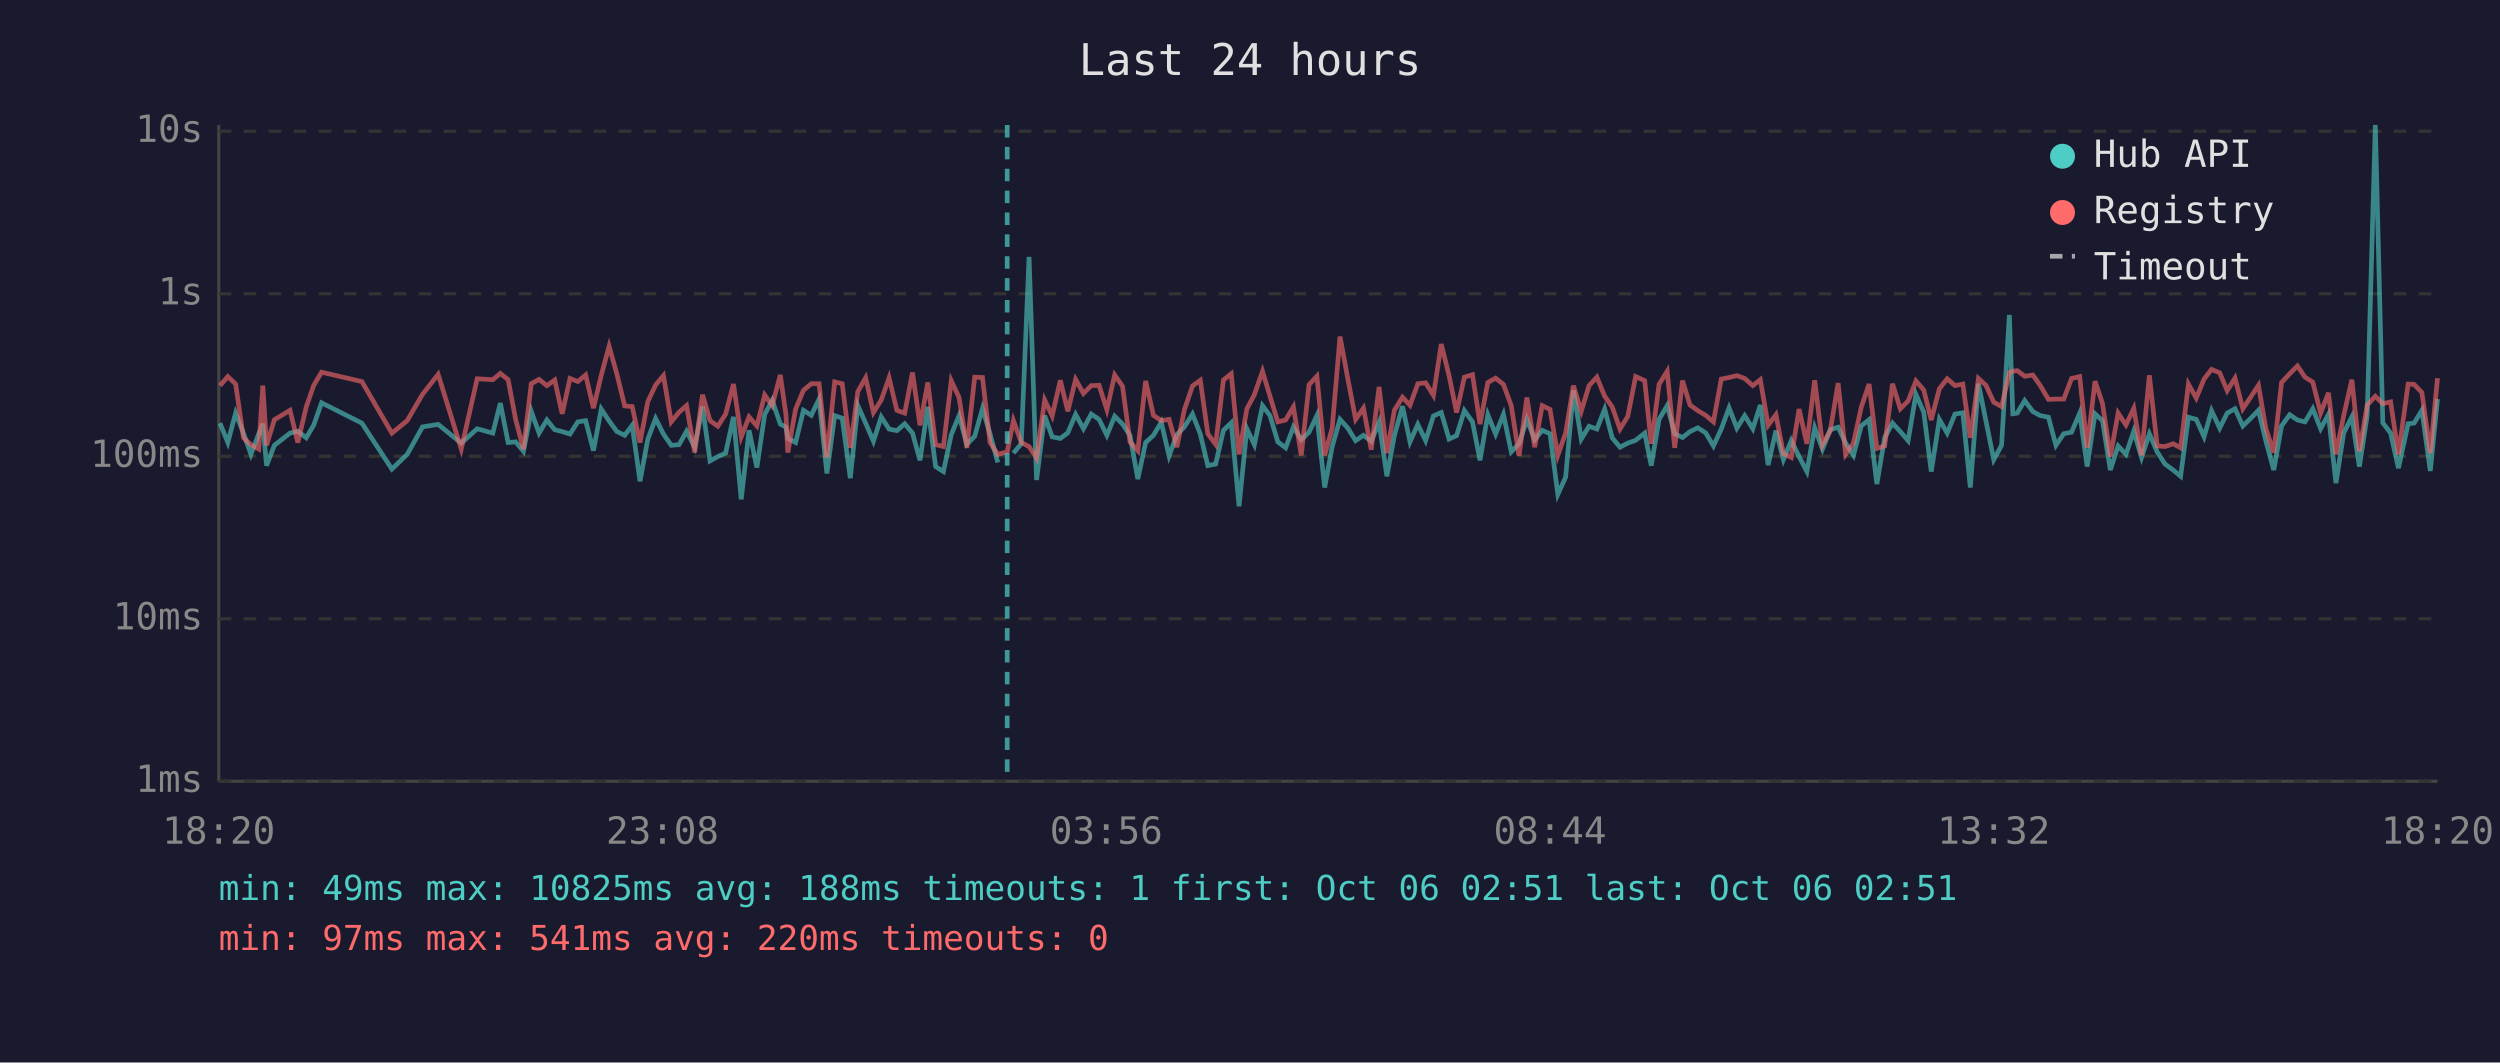
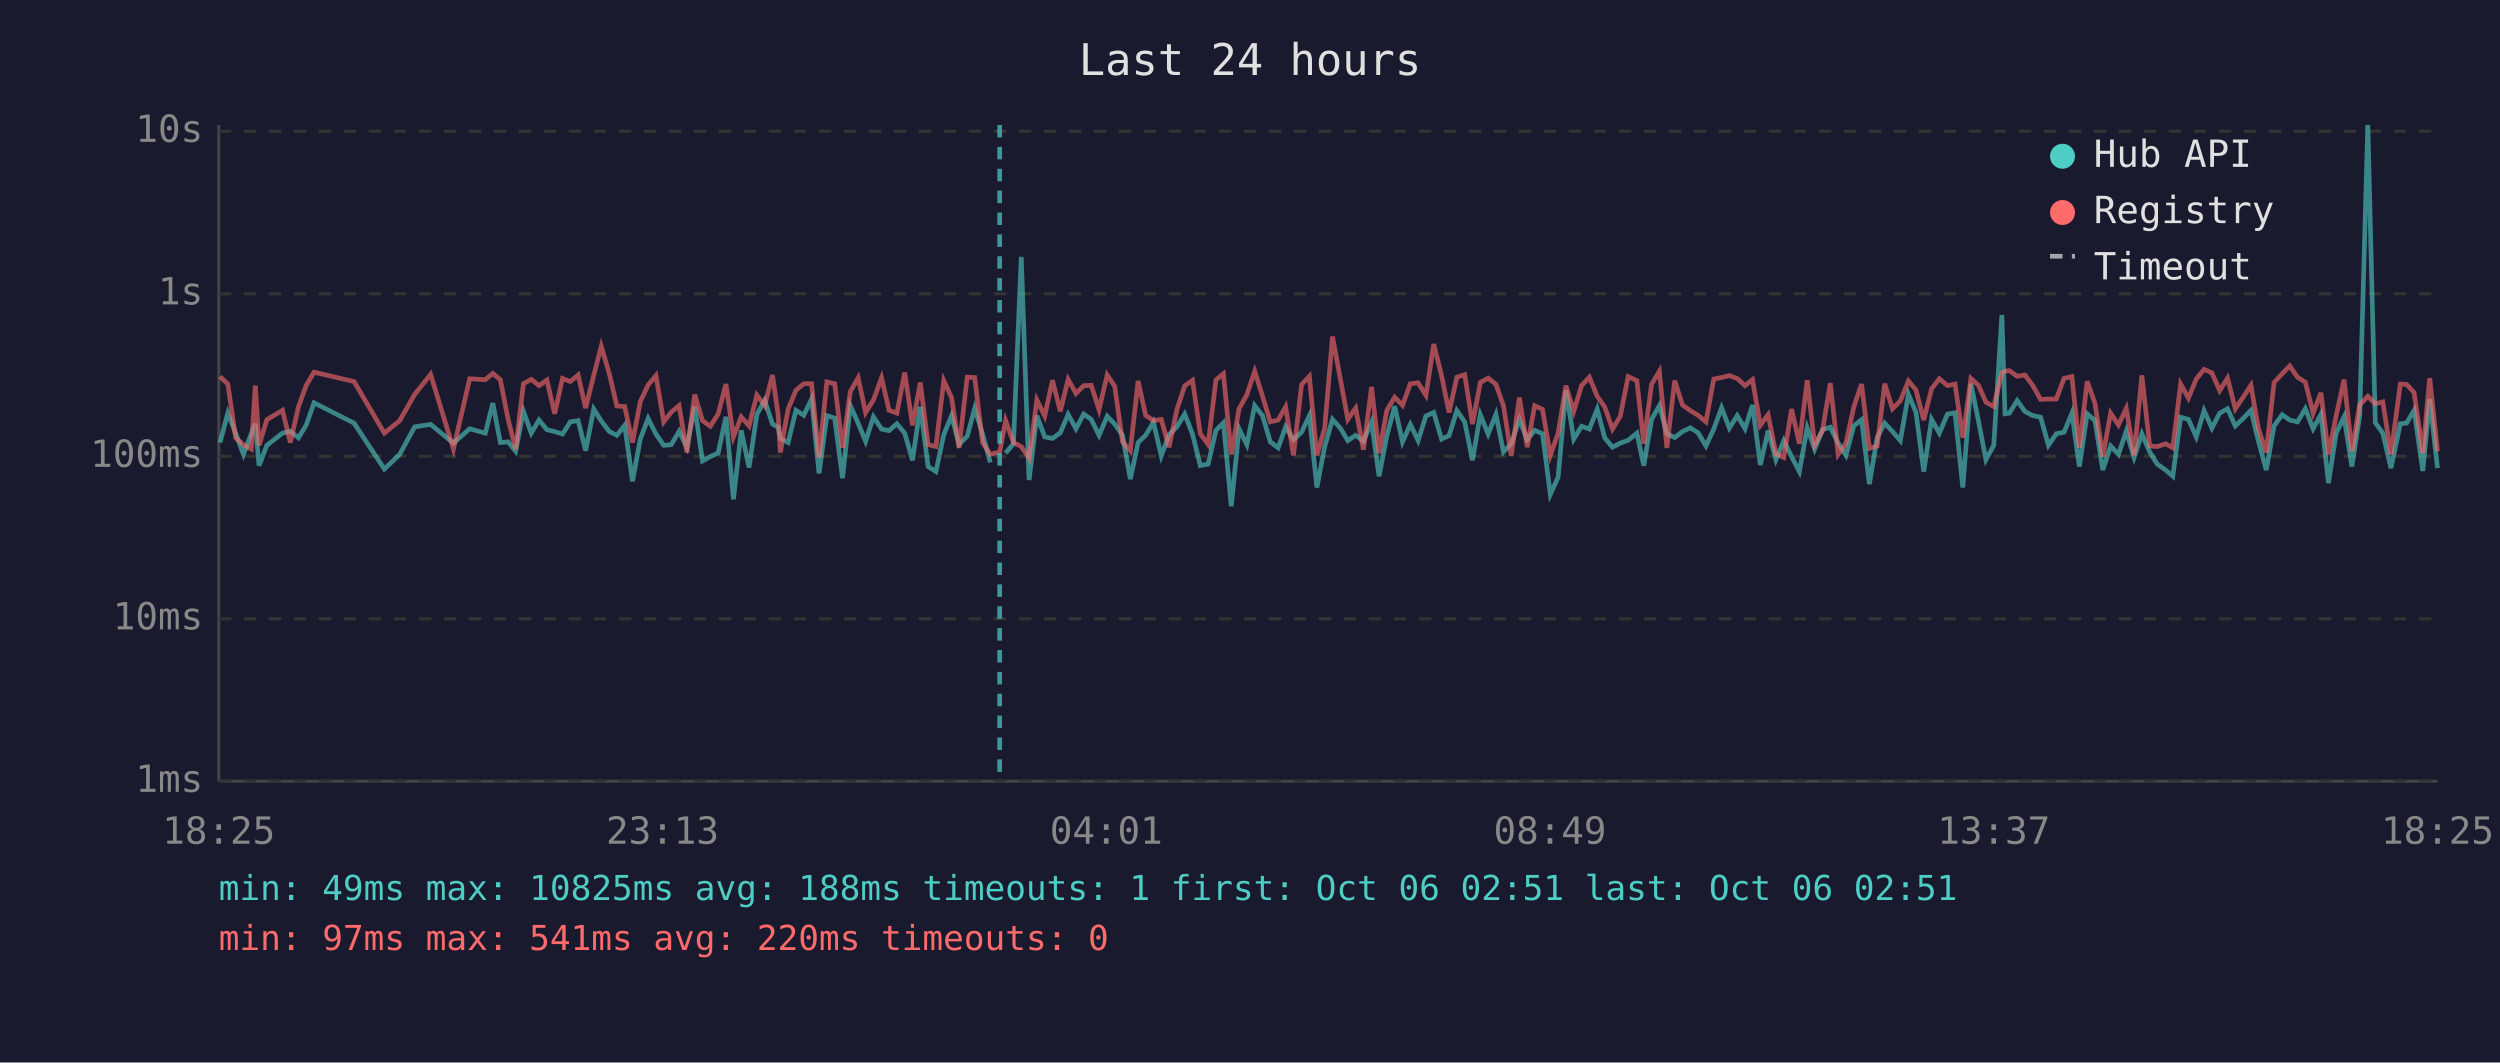
<svg xmlns="http://www.w3.org/2000/svg" viewBox="0 0 800 340" font-family="monospace" font-size="12">
  <rect width="800" height="340" fill="#1a1a2e" />
  <text x="400" y="24" fill="#e0e0e0" font-size="14" text-anchor="middle">Last 24 hours</text>
  <line x1="70" y1="40" x2="70" y2="250" stroke="#444" stroke-width="1" />
  <line x1="70" y1="250" x2="780" y2="250" stroke="#444" stroke-width="1" />
  <line x1="70" y1="250" x2="780" y2="250" stroke="#333" stroke-width="1" stroke-dasharray="4" />
  <text x="65" y="250" fill="#888" text-anchor="end" dominant-baseline="middle">1ms</text>
  <line x1="70" y1="198" x2="780" y2="198" stroke="#333" stroke-width="1" stroke-dasharray="4" />
  <text x="65" y="198" fill="#888" text-anchor="end" dominant-baseline="middle">10ms</text>
  <line x1="70" y1="146" x2="780" y2="146" stroke="#333" stroke-width="1" stroke-dasharray="4" />
  <text x="65" y="146" fill="#888" text-anchor="end" dominant-baseline="middle">100ms</text>
  <line x1="70" y1="94" x2="780" y2="94" stroke="#333" stroke-width="1" stroke-dasharray="4" />
  <text x="65" y="94" fill="#888" text-anchor="end" dominant-baseline="middle">1s</text>
  <line x1="70" y1="42" x2="780" y2="42" stroke="#333" stroke-width="1" stroke-dasharray="4" />
  <text x="65" y="42" fill="#888" text-anchor="end" dominant-baseline="middle">10s</text>
-   <text x="70" y="270" fill="#888" text-anchor="middle">18:20</text>
-   <text x="212" y="270" fill="#888" text-anchor="middle">23:08</text>
-   <text x="354" y="270" fill="#888" text-anchor="middle">03:56</text>
-   <text x="496" y="270" fill="#888" text-anchor="middle">08:44</text>
-   <text x="638" y="270" fill="#888" text-anchor="middle">13:32</text>
-   <text x="780" y="270" fill="#888" text-anchor="middle">18:20</text>
-   <polyline points="70.4,135.4 72.9,141.6 75.4,132.2 77.9,138.6 80.3,145.4 82.8,138.8 84.1,135.6 85.3,149.0 87.8,142.5 92.8,138.6 95.3,138.0 98.0,140.1 100.4,136.0 102.9,128.9 115.8,135.4 125.4,150.1 130.3,145.4 135.2,136.6 140.2,135.8 147.6,141.8 152.7,137.2 157.7,138.6 160.1,129.0 162.6,141.6 165.0,141.4 167.5,144.4 170.0,131.6 172.5,138.6 175.0,134.4 177.5,137.5 179.9,138.1 182.4,138.9 184.9,135.0 187.4,134.6 189.9,144.2 192.4,130.9 194.9,134.7 197.4,138.1 199.9,139.3 202.3,136.1 204.8,154.0 207.3,140.5 209.8,133.9 212.3,138.9 214.8,142.5 217.3,142.3 219.7,138.0 222.3,143.1 224.8,130.1 227.2,147.5 229.7,146.1 232.2,145.0 234.7,133.4 237.2,159.8 239.7,137.7 242.2,149.6 244.7,132.6 247.1,128.1 249.7,135.7 251.5,136.7 252.1,140.3 254.6,141.6 257.1,131.3 259.6,132.9 262.1,127.7 264.6,151.5 267.1,133.0 269.5,133.8 272.1,153.0 274.5,129.8 277.0,135.4 279.5,141.2 282.0,133.4 284.5,137.3 287.0,137.8 289.5,135.6 292.0,138.6 294.4,147.3 296.9,130.2 299.4,149.3 301.9,150.9 304.4,139.1 306.9,133.0 309.4,142.2 311.9,139.6 314.4,130.7 316.8,138.8 319.3,148.0" fill="none" stroke="#4ecdc4" stroke-width="1.5" opacity="0.6" />
-   <polyline points="324.3,145.0 326.8,142.0 329.3,82.2 331.7,153.6 334.3,133.0 336.7,139.8 339.3,140.3 341.7,138.5 344.2,132.6 346.7,137.2 349.2,132.5 351.7,134.2 354.2,139.3 356.7,133.2 359.2,135.7 361.6,139.3 364.1,153.3 366.6,141.6 369.1,139.3 371.6,135.1 374.1,145.9 376.6,139.1 379.0,136.6 381.6,132.5 384.1,138.9 386.5,149.0 389.0,148.5 391.5,137.7 394.0,135.3 396.5,162.0 399.0,137.2 401.4,142.3 404.0,129.8 406.4,133.0 408.9,141.4 411.4,143.3 413.9,136.6 416.4,140.7 418.9,138.3 421.4,133.0 423.9,156.0 426.3,142.9 428.8,134.2 431.3,137.0 433.8,141.0 436.3,139.3 438.8,141.2 441.3,135.1 443.8,152.4 446.2,139.4 448.8,130.0 451.2,141.4 453.7,135.8 456.2,141.0 458.7,133.1 461.2,132.0 463.7,140.5 466.1,139.4 468.6,131.4 471.2,135.0 473.6,147.3 476.1,132.7 478.6,138.9 481.1,132.6 483.6,144.6 486.1,142.0 488.6,134.2 491.1,140.7 493.5,137.7 496.0,138.8 498.5,158.2 501.0,152.7 503.5,124.9 506.0,140.5 508.5,136.4 511.0,137.3 513.5,130.9 515.9,140.1 518.4,143.1 520.9,141.8 523.4,140.9 526.3,138.6 528.4,149.0 530.9,134.2 533.5,129.8 535.9,138.8 538.4,140.0 540.8,138.1 543.3,136.9 545.8,138.5 548.3,142.7 550.8,137.3 553.3,130.5 555.8,137.0 558.3,133.0 560.9,137.2 563.3,129.6 565.8,148.8 568.3,137.8 570.7,147.1 573.2,141.0 575.7,146.1 578.2,150.9 580.7,136.9 583.2,143.7 585.7,137.5 588.2,136.7 590.6,141.8 593.1,145.7 595.6,136.3 598.1,134.3 600.6,154.9 603.1,140.0 605.6,135.4 608.1,138.1 610.6,141.0 613.1,126.2 615.6,131.9 618.0,150.9 620.6,134.2 623.1,138.6 625.6,132.5 628.1,132.1 630.5,156.0 633.1,122.8 635.5,134.7 638.0,147.1 640.5,142.5 643.0,100.8 644.1,132.4 645.5,132.2 647.9,128.2 650.5,131.7 652.9,133.0 655.5,133.5 657.9,142.5 660.4,138.8 662.9,138.3 665.5,132.2 667.9,149.3 670.4,132.4 672.8,134.6 675.3,150.4 677.8,142.7 680.3,145.4 682.8,138.0 685.3,146.4 687.8,138.8 690.3,144.6 692.8,148.5 695.4,150.4 697.8,152.4 700.3,133.5 702.8,134.2 705.3,139.8 707.7,131.4 710.3,137.0 712.7,132.2 715.2,130.8 717.7,136.3 720.2,133.9 722.7,131.3 725.1,141.2 727.6,150.4 730.1,136.3 732.7,132.7 735.2,134.4 737.6,135.0 740.1,130.8 742.6,137.2 745.1,132.6 747.5,154.6 750.0,138.5 752.6,133.4 755.0,149.3 757.5,133.0 760.1,40.0 762.5,135.3 765.0,138.6 767.5,149.8 770.6,135.6 772.5,135.4 775.0,131.3 777.7,150.7 780.0,127.7" fill="none" stroke="#4ecdc4" stroke-width="1.5" opacity="0.6" />
-   <polyline points="70.4,123.4 72.9,120.5 75.4,122.9 77.9,140.1 80.3,142.3 82.8,143.7 84.1,123.4 85.3,142.5 87.8,134.3 92.8,131.3 95.3,141.6 98.0,130.2 100.4,123.3 102.9,119.1 115.8,122.1 125.4,138.6 130.3,134.6 135.2,126.2 140.2,119.8 147.6,143.7 152.7,121.2 157.7,121.5 160.1,119.5 162.6,121.5 165.0,134.2 167.5,143.7 170.0,122.8 172.5,121.4 175.0,123.4 177.5,121.6 179.9,132.4 182.4,121.1 184.9,122.1 187.4,120.0 189.9,130.6 192.4,120.1 194.9,110.8 197.4,119.7 199.9,129.9 202.3,130.1 204.8,141.6 207.3,128.5 209.8,123.2 212.3,120.2 214.8,135.0 217.3,131.9 219.7,129.8 222.3,144.8 224.8,126.3 227.2,134.6 229.7,136.4 232.2,132.5 234.7,122.9 237.2,139.8 239.7,133.4 242.2,136.3 244.7,126.4 247.1,129.8 249.7,120.0 251.5,132.7 252.1,144.8 254.6,130.9 257.1,124.9 259.6,122.8 262.1,122.8 264.6,146.4 267.1,122.2 269.5,122.8 272.1,143.3 274.5,125.3 277.0,120.9 279.5,132.0 282.0,128.0 284.5,120.9 287.0,131.3 289.5,132.2 292.0,119.2 294.4,136.1 296.9,122.4 299.4,142.3 301.9,142.9 304.4,121.8 306.9,127.2 309.4,143.3 311.9,120.7 314.4,120.8 316.8,141.6 319.3,145.4 322.3,144.6 324.3,134.6 326.8,141.6 329.3,142.9 331.7,146.6 334.3,128.0 336.7,133.1 339.3,121.7 341.7,131.6 344.2,121.4 346.7,125.9 349.2,123.4 351.7,123.3 354.2,131.1 356.7,120.0 359.2,123.6 361.6,141.4 364.1,144.2 366.6,121.9 369.1,132.9 371.6,134.6 374.1,134.2 376.6,143.1 379.0,131.1 381.6,123.5 384.1,121.7 386.5,138.8 389.0,142.2 391.5,121.6 394.0,119.6 396.5,145.4 399.0,130.8 401.4,126.3 404.0,118.8 406.4,126.8 408.9,135.0 411.4,134.4 413.9,130.2 416.4,145.7 418.9,123.1 421.4,120.4 423.9,145.7 426.3,137.0 428.8,107.7 431.3,121.2 433.8,134.2 436.3,130.6 438.8,143.9 441.3,123.8 443.8,145.0 446.2,131.3 448.8,127.1 451.2,129.7 453.7,122.8 456.2,122.5 458.7,126.5 461.2,110.1 463.7,120.2 466.1,132.0 468.6,120.7 471.2,119.9 473.6,135.7 476.1,122.4 478.6,121.0 481.1,123.0 483.6,129.8 486.1,145.9 488.6,127.2 491.1,143.1 493.5,129.8 496.0,131.0 498.5,145.7 501.0,138.6 503.5,123.4 506.0,131.6 508.5,123.4 511.0,120.7 513.5,126.8 515.9,130.2 518.4,137.3 520.9,133.2 523.4,120.5 526.3,121.8 528.4,142.0 530.9,123.0 533.5,118.8 535.9,143.3 538.4,121.8 540.8,129.6 543.3,131.4 545.8,132.9 548.3,135.0 550.8,121.3 553.3,120.8 555.8,120.2 558.3,121.1 560.9,123.4 563.3,121.5 565.8,136.1 568.3,132.7 570.7,145.2 573.2,146.4 575.7,130.9 578.2,142.0 580.7,121.7 583.2,142.3 585.7,137.8 588.2,122.6 590.6,145.4 593.1,141.8 595.6,130.3 598.1,122.9 600.6,143.5 603.1,142.7 605.6,122.8 608.1,130.8 610.6,128.3 613.1,121.9 615.6,124.8 618.0,134.4 620.6,124.4 623.1,121.2 625.6,123.4 628.1,122.9 630.5,140.1 633.1,121.1 635.5,123.3 638.0,128.7 640.5,130.1 643.0,119.2 644.1,118.8 645.5,118.6 647.9,120.4 650.5,120.0 652.9,123.4 655.5,127.8 657.9,127.7 660.4,127.7 662.9,121.1 665.5,120.5 667.9,143.3 670.4,122.0 672.8,129.1 675.3,146.1 677.8,132.2 680.3,136.0 682.8,130.7 685.3,145.7 687.8,120.1 690.3,142.7 692.8,142.9 695.4,142.0 697.8,143.3 700.3,122.9 702.8,127.4 705.3,121.3 707.7,118.2 710.3,119.3 712.7,125.0 715.2,121.0 717.7,130.8 720.2,127.1 722.7,123.3 725.1,137.2 727.6,144.8 730.1,122.4 732.7,119.6 735.2,117.1 737.6,120.7 740.1,122.3 742.6,132.2 745.1,125.7 747.5,145.4 750.0,132.9 752.6,121.5 755.0,144.4 757.5,129.6 760.1,126.8 762.5,129.2 765.0,128.6 767.5,145.4 770.6,122.9 772.5,123.0 775.0,125.6 777.7,145.0 780.0,121.0" fill="none" stroke="#ff6b6b" stroke-width="1.5" opacity="0.6" />
-   <line x1="322.3" y1="40" x2="322.3" y2="250" stroke="#4ecdc4" stroke-width="1.5" stroke-dasharray="4,3" opacity="0.7" />
+   <text x="70" y="270" fill="#888" text-anchor="middle">18:25</text>
+   <text x="212" y="270" fill="#888" text-anchor="middle">23:13</text>
+   <text x="354" y="270" fill="#888" text-anchor="middle">04:01</text>
+   <text x="496" y="270" fill="#888" text-anchor="middle">08:49</text>
+   <text x="638" y="270" fill="#888" text-anchor="middle">13:37</text>
+   <text x="780" y="270" fill="#888" text-anchor="middle">18:25</text>
+   <polyline points="70.4,141.6 72.9,132.2 75.4,138.6 77.9,145.4 80.4,138.8 81.7,135.6 82.9,149.0 85.4,142.5 90.4,138.6 92.9,138.0 95.5,140.1 98.0,136.0 100.5,128.9 113.3,135.4 123.0,150.1 127.9,145.4 132.7,136.6 137.8,135.8 145.1,141.8 150.3,137.2 155.3,138.6 157.7,129.0 160.1,141.6 162.6,141.4 165.0,144.4 167.5,131.6 170.0,138.6 172.5,134.4 175.0,137.5 177.5,138.1 180.0,138.9 182.5,135.0 185.0,134.6 187.4,144.2 190.0,130.9 192.4,134.7 195.0,138.1 197.4,139.3 199.9,136.1 202.4,154.0 204.9,140.5 207.4,133.9 209.9,138.9 212.4,142.5 214.8,142.3 217.3,138.0 219.8,143.1 222.3,130.1 224.8,147.5 227.3,146.1 229.8,145.0 232.3,133.4 234.7,159.8 237.2,137.7 239.7,149.6 242.2,132.6 244.7,128.1 247.2,135.7 249.0,136.7 249.7,140.3 252.2,141.6 254.7,131.3 257.2,132.9 259.7,127.7 262.1,151.5 264.6,133.0 267.1,133.8 269.6,153.0 272.1,129.8 274.6,135.4 277.0,141.2 279.5,133.4 282.1,137.3 284.5,137.8 287.0,135.6 289.5,138.6 292.0,147.3 294.5,130.2 297.0,149.3 299.5,150.9 302.0,139.1 304.5,133.0 306.9,142.2 309.5,139.6 311.9,130.7 314.4,138.8 316.9,148.0" fill="none" stroke="#4ecdc4" stroke-width="1.5" opacity="0.6" />
+   <polyline points="321.8,145.0 324.3,142.0 326.8,82.2 329.3,153.6 331.8,133.0 334.3,139.8 336.8,140.3 339.3,138.5 341.8,132.6 344.3,137.2 346.8,132.5 349.2,134.2 351.7,139.3 354.3,133.2 356.7,135.7 359.2,139.3 361.7,153.3 364.2,141.6 366.6,139.3 369.1,135.1 371.6,145.9 374.1,139.1 376.6,136.6 379.1,132.5 381.6,138.9 384.1,149.0 386.6,148.5 389.1,137.7 391.5,135.3 394.0,162.0 396.5,137.2 399.0,142.3 401.5,129.8 404.0,133.0 406.5,141.4 409.0,143.3 411.4,136.6 413.9,140.7 416.5,138.3 419.0,133.0 421.4,156.0 423.9,142.9 426.4,134.2 428.9,137.0 431.3,141.0 433.8,139.3 436.3,141.2 438.9,135.1 441.3,152.4 443.8,139.4 446.3,130.0 448.8,141.4 451.3,135.8 453.8,141.0 456.3,133.1 458.8,132.0 461.3,140.5 463.7,139.4 466.2,131.4 468.7,135.0 471.2,147.3 473.7,132.7 476.2,138.9 478.7,132.6 481.1,144.6 483.6,142.0 486.2,134.2 488.7,140.7 491.1,137.7 493.6,138.8 496.1,158.2 498.6,152.7 501.1,124.9 503.6,140.5 506.1,136.4 508.6,137.3 511.1,130.9 513.5,140.1 516.0,143.1 518.5,141.8 521.0,140.9 523.8,138.6 526.0,149.0 528.5,134.2 531.0,129.8 533.4,138.8 535.9,140.0 538.4,138.1 540.9,136.9 543.4,138.5 545.9,142.7 548.4,137.3 550.9,130.5 553.4,137.0 555.9,133.0 558.4,137.2 560.8,129.6 563.3,148.8 565.8,137.8 568.3,147.1 570.8,141.0 573.3,146.1 575.8,150.9 578.3,136.9 580.7,143.7 583.2,137.5 585.7,136.7 588.2,141.8 590.7,145.7 593.2,136.3 595.7,134.3 598.2,154.9 600.7,140.0 603.1,135.4 605.6,138.1 608.1,141.0 610.7,126.2 613.1,131.9 615.6,150.9 618.1,134.2 620.6,138.6 623.2,132.5 625.6,132.1 628.1,156.0 630.7,122.8 633.1,134.7 635.5,147.1 638.0,142.5 640.6,100.8 641.6,132.4 643.0,132.2 645.5,128.2 648.0,131.7 650.5,133.0 653.0,133.5 655.5,142.5 658.0,138.8 660.5,138.3 663.0,132.2 665.4,149.3 667.9,132.4 670.4,134.6 672.9,150.4 675.4,142.7 677.9,145.4 680.4,138.0 682.9,146.4 685.4,138.8 687.9,144.6 690.3,148.5 693.0,150.4 695.3,152.4 697.8,133.5 700.3,134.2 702.8,139.8 705.3,131.4 707.8,137.0 710.3,132.2 712.8,130.8 715.3,136.3 717.8,133.9 720.3,131.3 722.7,141.2 725.2,150.4 727.7,136.3 730.3,132.7 732.7,134.4 735.2,135.0 737.7,130.8 740.2,137.2 742.7,132.6 745.1,154.6 747.6,138.5 750.1,133.4 752.6,149.3 755.1,133.0 757.7,40.0 760.1,135.3 762.5,138.6 765.1,149.8 768.1,135.6 770.1,135.4 772.5,131.3 775.3,150.7 777.5,127.7 780.0,149.8" fill="none" stroke="#4ecdc4" stroke-width="1.5" opacity="0.6" />
+   <polyline points="70.4,120.5 72.9,122.9 75.4,140.1 77.9,142.3 80.4,143.7 81.7,123.4 82.9,142.5 85.4,134.3 90.4,131.3 92.9,141.6 95.5,130.2 98.0,123.3 100.5,119.1 113.3,122.1 123.0,138.6 127.9,134.6 132.7,126.2 137.8,119.8 145.1,143.7 150.3,121.2 155.3,121.5 157.7,119.5 160.1,121.5 162.6,134.2 165.0,143.7 167.5,122.8 170.0,121.4 172.5,123.4 175.0,121.6 177.5,132.4 180.0,121.1 182.5,122.1 185.0,120.0 187.4,130.6 190.0,120.1 192.4,110.8 195.0,119.7 197.4,129.9 199.9,130.1 202.4,141.6 204.9,128.5 207.4,123.2 209.9,120.2 212.4,135.0 214.8,131.9 217.3,129.8 219.8,144.8 222.3,126.3 224.8,134.6 227.3,136.4 229.8,132.5 232.3,122.9 234.7,139.8 237.2,133.4 239.7,136.3 242.2,126.4 244.7,129.8 247.2,120.0 249.0,132.7 249.7,144.8 252.2,130.9 254.7,124.9 257.2,122.8 259.7,122.8 262.1,146.4 264.6,122.2 267.1,122.8 269.6,143.3 272.1,125.3 274.6,120.9 277.0,132.0 279.5,128.0 282.1,120.9 284.5,131.3 287.0,132.2 289.5,119.2 292.0,136.1 294.5,122.4 297.0,142.3 299.5,142.9 302.0,121.8 304.5,127.2 306.9,143.3 309.5,120.7 311.9,120.8 314.4,141.6 316.9,145.4 319.9,144.6 321.8,134.6 324.3,141.6 326.8,142.9 329.3,146.6 331.8,128.0 334.3,133.1 336.8,121.7 339.3,131.6 341.8,121.4 344.3,125.9 346.8,123.4 349.2,123.3 351.7,131.1 354.3,120.0 356.7,123.6 359.2,141.4 361.7,144.2 364.2,121.9 366.6,132.9 369.1,134.6 371.6,134.2 374.1,143.1 376.6,131.1 379.1,123.5 381.6,121.7 384.1,138.8 386.6,142.2 389.1,121.6 391.5,119.6 394.0,145.4 396.5,130.8 399.0,126.3 401.5,118.8 404.0,126.8 406.5,135.0 409.0,134.4 411.4,130.2 413.9,145.7 416.5,123.1 419.0,120.4 421.4,145.7 423.9,137.0 426.4,107.7 428.9,121.2 431.3,134.2 433.8,130.6 436.3,143.9 438.9,123.8 441.3,145.0 443.8,131.3 446.3,127.1 448.8,129.7 451.3,122.8 453.8,122.5 456.3,126.5 458.8,110.1 461.3,120.2 463.7,132.0 466.2,120.7 468.7,119.9 471.2,135.7 473.7,122.4 476.2,121.0 478.7,123.0 481.1,129.8 483.6,145.9 486.2,127.2 488.7,143.1 491.1,129.8 493.6,131.0 496.1,145.7 498.6,138.6 501.1,123.4 503.6,131.6 506.1,123.4 508.6,120.7 511.1,126.8 513.5,130.2 516.0,137.3 518.5,133.2 521.0,120.5 523.8,121.8 526.0,142.0 528.5,123.0 531.0,118.8 533.4,143.3 535.9,121.8 538.4,129.6 540.9,131.4 543.4,132.9 545.9,135.0 548.4,121.3 550.9,120.8 553.4,120.2 555.9,121.1 558.4,123.4 560.8,121.5 563.3,136.1 565.8,132.7 568.3,145.2 570.8,146.4 573.3,130.9 575.8,142.0 578.3,121.7 580.7,142.3 583.2,137.8 585.7,122.6 588.2,145.4 590.7,141.8 593.2,130.3 595.7,122.9 598.2,143.5 600.7,142.7 603.1,122.8 605.6,130.8 608.1,128.3 610.7,121.9 613.1,124.8 615.6,134.4 618.1,124.4 620.6,121.2 623.2,123.4 625.6,122.9 628.1,140.1 630.7,121.1 633.1,123.3 635.5,128.7 638.0,130.1 640.6,119.2 641.6,118.8 643.0,118.6 645.5,120.4 648.0,120.0 650.5,123.4 653.0,127.8 655.5,127.7 658.0,127.7 660.5,121.1 663.0,120.5 665.4,143.3 667.9,122.0 670.4,129.1 672.9,146.1 675.4,132.2 677.9,136.0 680.4,130.7 682.9,145.7 685.4,120.1 687.9,142.7 690.3,142.9 693.0,142.0 695.3,143.3 697.8,122.9 700.3,127.4 702.8,121.3 705.3,118.2 707.8,119.3 710.3,125.0 712.8,121.0 715.3,130.8 717.8,127.1 720.3,123.3 722.7,137.2 725.2,144.8 727.7,122.4 730.3,119.6 732.7,117.1 735.2,120.7 737.7,122.3 740.2,132.2 742.7,125.7 745.1,145.4 747.6,132.9 750.1,121.5 752.6,144.4 755.1,129.6 757.7,126.8 760.1,129.2 762.5,128.6 765.1,145.4 768.1,122.9 770.1,123.0 772.5,125.6 775.3,145.0 777.5,121.0 780.0,144.4" fill="none" stroke="#ff6b6b" stroke-width="1.5" opacity="0.6" />
+   <line x1="319.9" y1="40" x2="319.9" y2="250" stroke="#4ecdc4" stroke-width="1.5" stroke-dasharray="4,3" opacity="0.7" />
  <circle cx="660" cy="50" r="4" fill="#4ecdc4" />
  <text x="670" y="50" fill="#e0e0e0" dominant-baseline="middle">Hub API</text>
  <circle cx="660" cy="68" r="4" fill="#ff6b6b" />
  <text x="670" y="68" fill="#e0e0e0" dominant-baseline="middle">Registry</text>
  <line x1="656" y1="82" x2="664" y2="82" stroke="#e0e0e0" stroke-width="1.5" stroke-dasharray="4,3" opacity="0.7" />
  <text x="670" y="86" fill="#e0e0e0" dominant-baseline="middle">Timeout</text>
  <text x="70" y="288" fill="#4ecdc4" font-size="11">min: 49ms  max: 10825ms  avg: 188ms  timeouts: 1  first: Oct 06 02:51  last: Oct 06 02:51</text>
  <text x="70" y="304" fill="#ff6b6b" font-size="11">min: 97ms  max: 541ms  avg: 220ms  timeouts: 0</text>
</svg>
